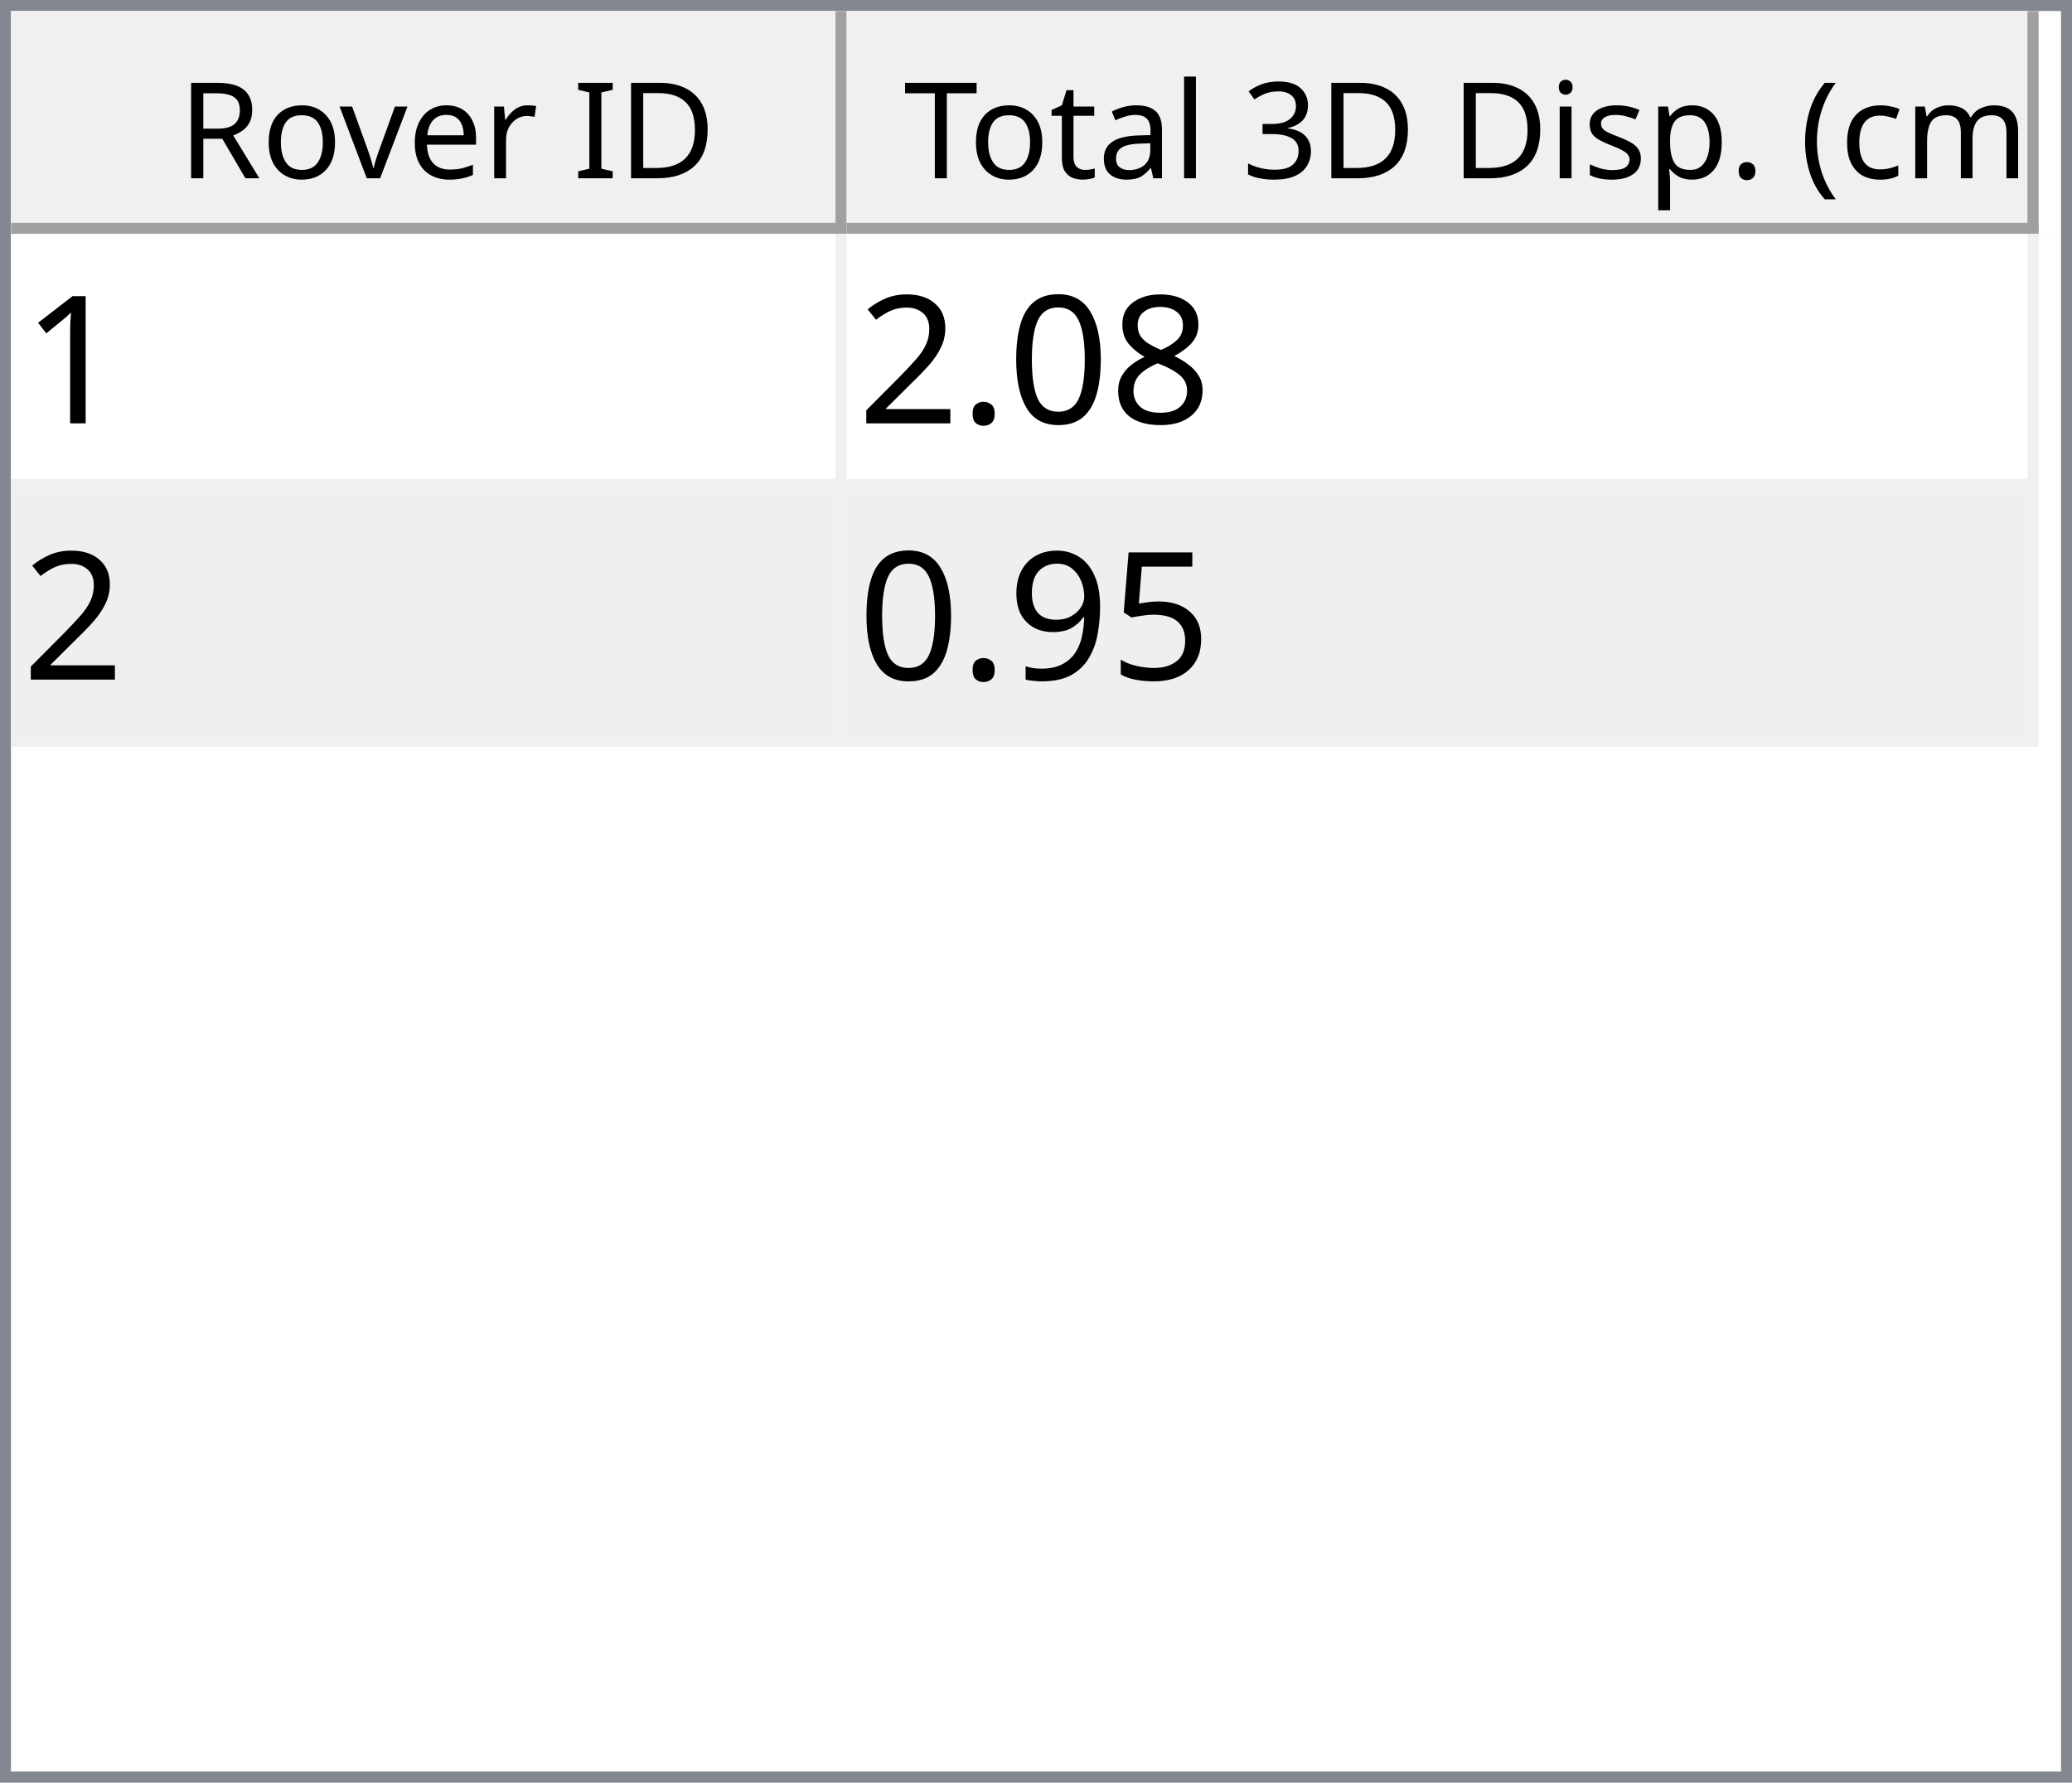
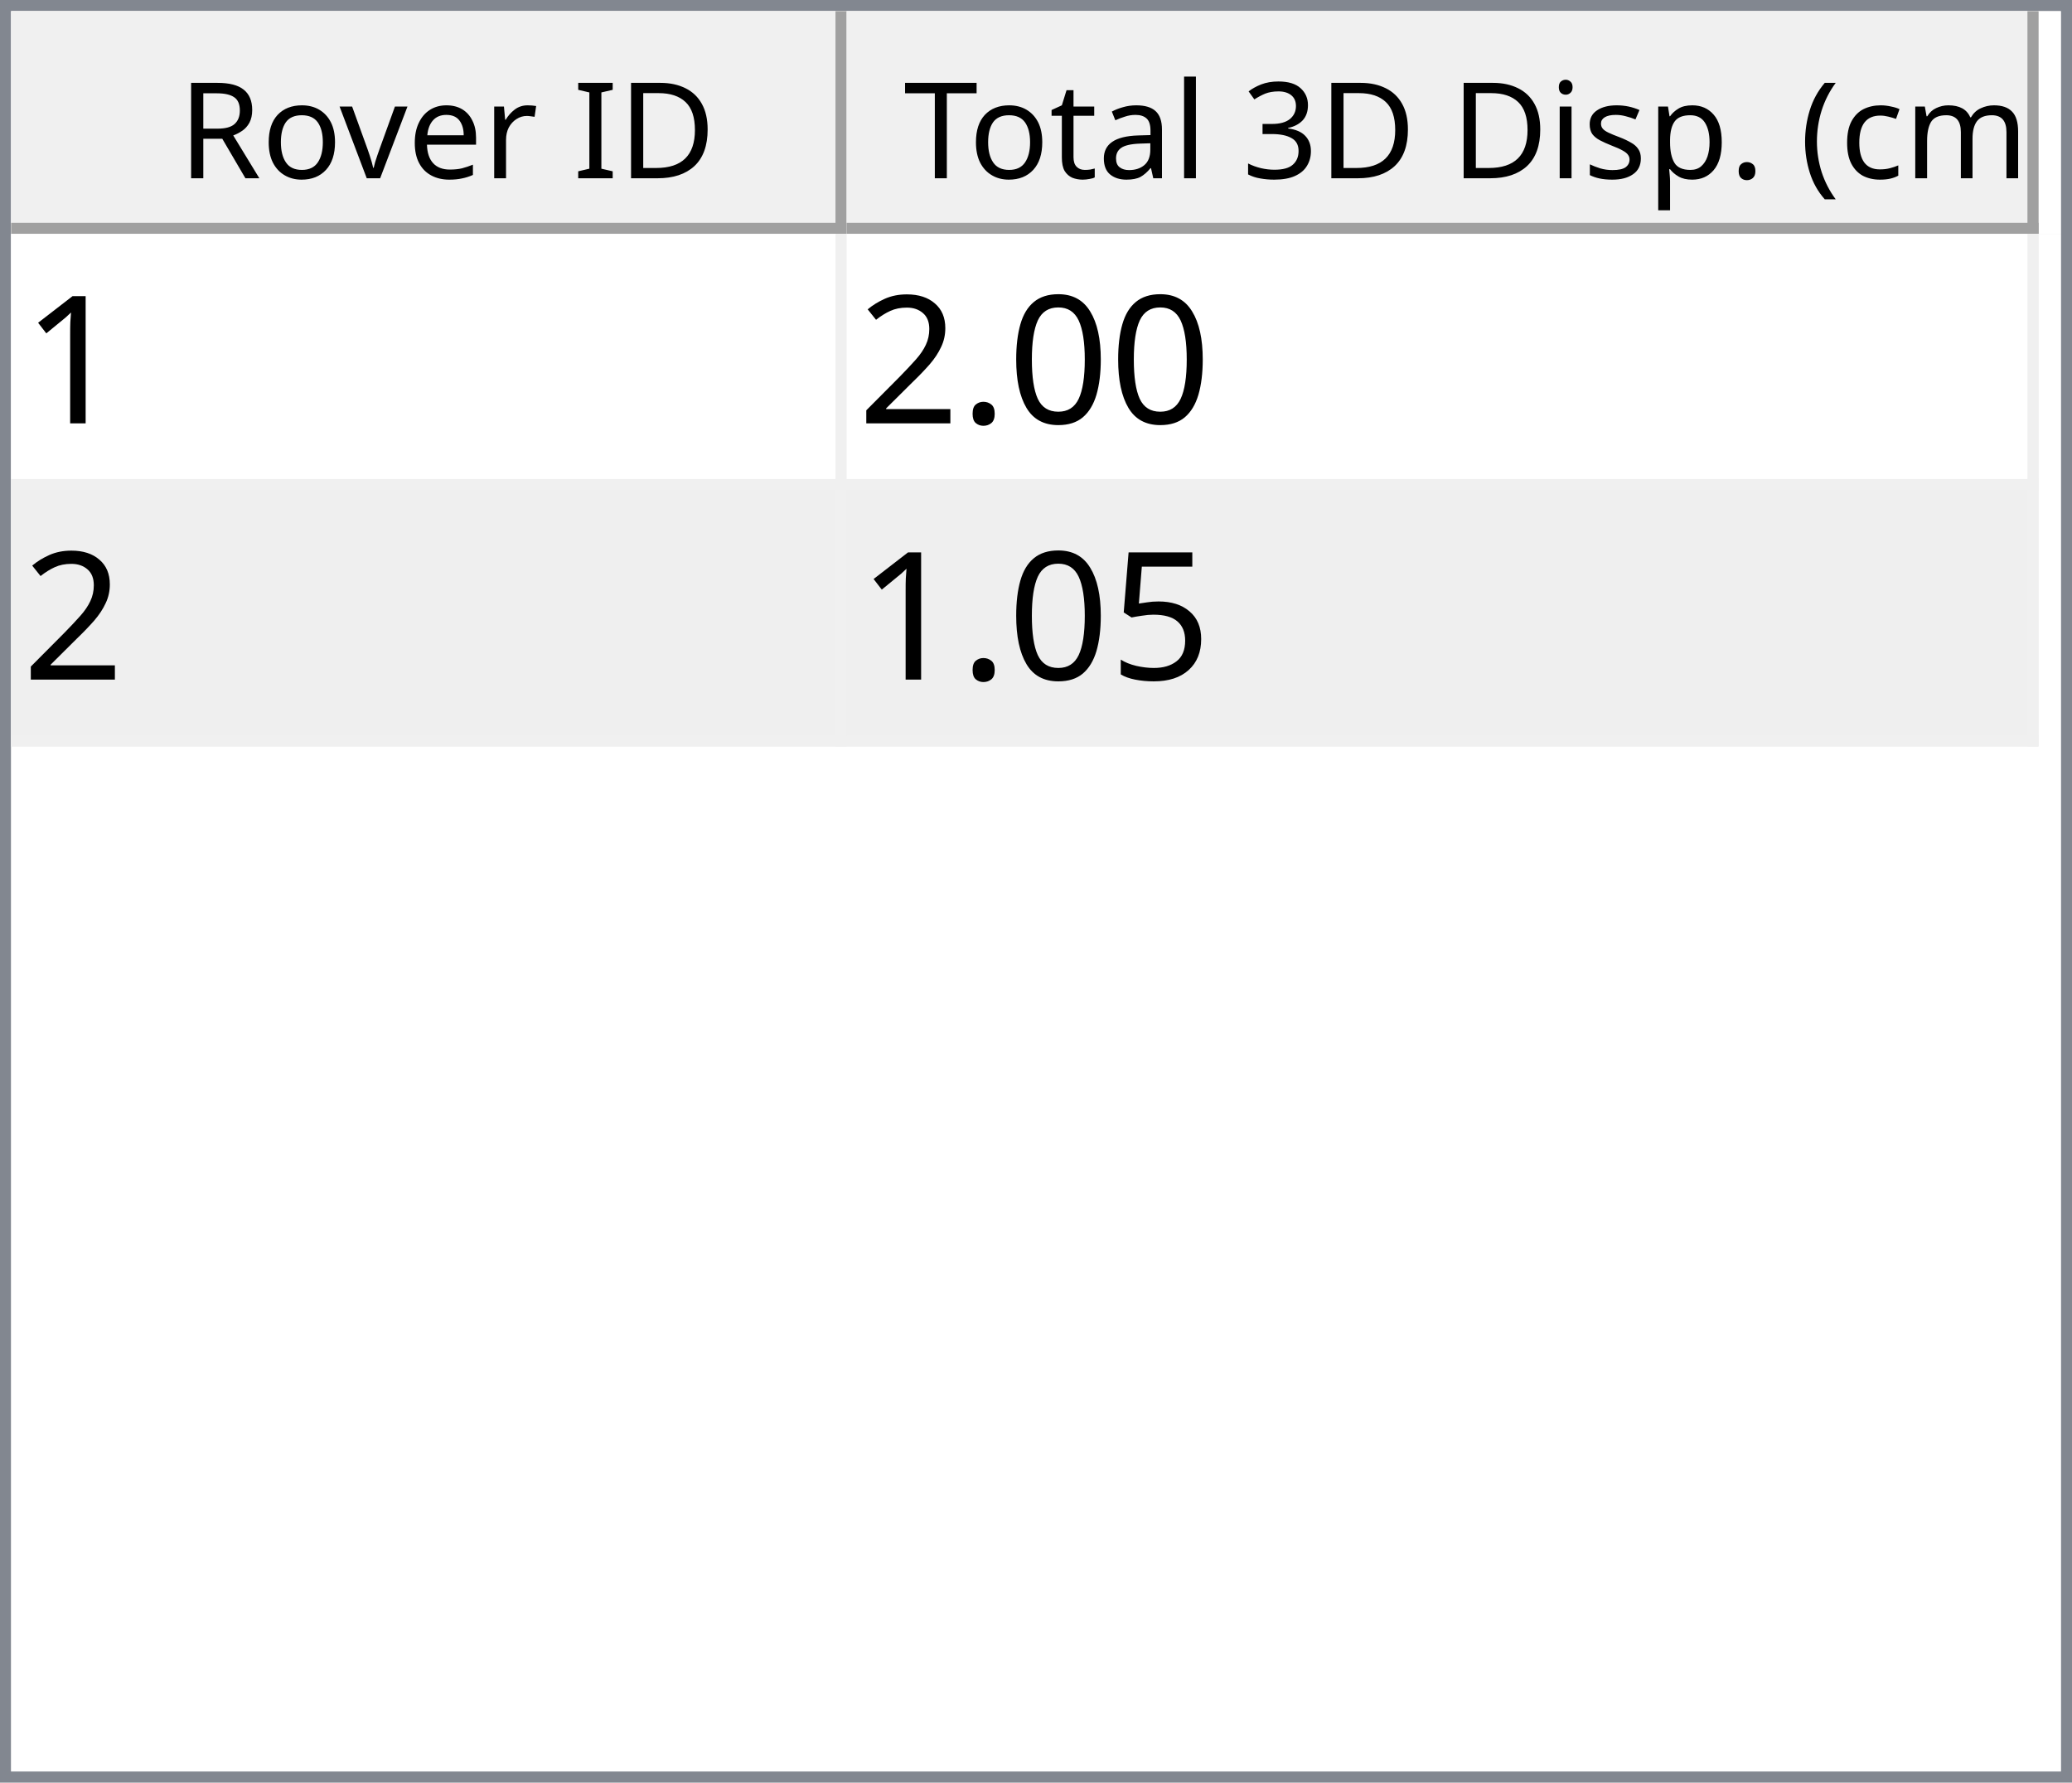
<svg xmlns="http://www.w3.org/2000/svg" style="fill-opacity:1; color-rendering:auto; color-interpolation:auto; text-rendering:auto; stroke:black; stroke-linecap:square; stroke-miterlimit:10; shape-rendering:auto; stroke-opacity:1; fill:black; stroke-dasharray:none; font-weight:normal; stroke-width:1; font-family:'Dialog'; font-style:normal; stroke-linejoin:miter; font-size:12px; stroke-dashoffset:0; image-rendering:auto;" width="186" height="160">
  <defs id="genericDefs" />
  <g>
    <defs id="defs1">
      <clipPath clipPathUnits="userSpaceOnUse" id="clipPath1">
        <path d="M0 0 L186 0 L186 160 L0 160 L0 0 Z" />
      </clipPath>
      <clipPath clipPathUnits="userSpaceOnUse" id="clipPath2">
        <path d="M0 0 L0 160 L186 160 L186 0 Z" />
      </clipPath>
      <clipPath clipPathUnits="userSpaceOnUse" id="clipPath3">
        <path d="M0 0 L0 20 L184 20 L184 0 Z" />
      </clipPath>
      <clipPath clipPathUnits="userSpaceOnUse" id="clipPath4">
        <path d="M0 0 L0 20 L75 20 L75 0 Z" />
      </clipPath>
      <clipPath clipPathUnits="userSpaceOnUse" id="clipPath5">
        <path d="M1 1 L1 19 L74 19 L74 1 Z" />
      </clipPath>
      <clipPath clipPathUnits="userSpaceOnUse" id="clipPath6">
        <path d="M0 0 L0 18 L73 18 L73 0 Z" />
      </clipPath>
      <clipPath clipPathUnits="userSpaceOnUse" id="clipPath7">
        <path d="M-0.5 -0.5 L-0.5 19.5 L74.5 19.5 L74.5 -0.5 Z" />
      </clipPath>
      <clipPath clipPathUnits="userSpaceOnUse" id="clipPath8">
        <path d="M0 0 L0 20 L107 20 L107 0 Z" />
      </clipPath>
      <clipPath clipPathUnits="userSpaceOnUse" id="clipPath9">
        <path d="M1 1 L1 19 L106 19 L106 1 Z" />
      </clipPath>
      <clipPath clipPathUnits="userSpaceOnUse" id="clipPath10">
        <path d="M0 0 L0 18 L105 18 L105 0 Z" />
      </clipPath>
      <clipPath clipPathUnits="userSpaceOnUse" id="clipPath11">
        <path d="M-0.5 -0.5 L-0.5 19.5 L106.5 19.5 L106.5 -0.5 Z" />
      </clipPath>
      <clipPath clipPathUnits="userSpaceOnUse" id="clipPath12">
        <path d="M0 0 L0 138 L184 138 L184 0 Z" />
      </clipPath>
      <clipPath clipPathUnits="userSpaceOnUse" id="clipPath13">
        <path d="M0 0 L0 46 L182 46 L182 0 Z" />
      </clipPath>
      <clipPath clipPathUnits="userSpaceOnUse" id="clipPath14">
        <path d="M-0.5 -0.5 L-0.5 45.5 L181.5 45.5 L181.5 -0.5 Z" />
      </clipPath>
      <clipPath clipPathUnits="userSpaceOnUse" id="clipPath15">
        <path d="M0 0 L0 22 L74 22 L74 0 Z" />
      </clipPath>
      <clipPath clipPathUnits="userSpaceOnUse" id="clipPath16">
        <path d="M0 0 L0 22 L106 22 L106 0 Z" />
      </clipPath>
      <font horiz-adv-x="64.551" id="font1">
        <font-face ascent="107.91" descent="25.098" units-per-em="100" style="font-style:normal; font-family:Segoe UI; font-weight:normal;" />
        <missing-glyph horiz-adv-x="64.551" d="M8.109 0 L8.109 68.266 L56.453 68.266 L56.453 0 L8.109 0 ZM15.328 7.234 L49.219 7.234 L49.219 61.031 L15.328 61.031 L15.328 7.234 Z" />
        <glyph unicode="D" horiz-adv-x="70.117" d="M9.188 0 L9.188 70.016 L28.516 70.016 Q65.531 70.016 65.531 35.891 Q65.531 19.672 55.25 9.836 Q44.969 0 27.734 0 L9.188 0 ZM17.391 62.594 L17.391 7.422 L27.828 7.422 Q41.609 7.422 49.273 14.797 Q56.938 22.172 56.938 35.688 Q56.938 62.594 28.328 62.594 L17.391 62.594 Z" />
        <glyph unicode="I" horiz-adv-x="26.611" d="M17.391 0 L9.188 0 L9.188 70.016 L17.391 70.016 L17.391 0 Z" />
        <glyph unicode=" " horiz-adv-x="27.393" d="" />
        <glyph unicode="r" horiz-adv-x="34.766" d="M34.188 41.891 Q32.078 43.5 28.125 43.5 Q23 43.5 19.555 38.672 Q16.109 33.844 16.109 25.484 L16.109 0 L8.109 0 L8.109 50 L16.109 50 L16.109 39.703 L16.312 39.703 Q18.016 44.969 21.531 47.922 Q25.047 50.875 29.391 50.875 Q32.516 50.875 34.188 50.203 L34.188 41.891 Z" />
        <glyph unicode="e" horiz-adv-x="52.295" d="M48.297 23 L12.984 23 Q13.188 14.656 17.484 10.109 Q21.781 5.562 29.297 5.562 Q37.75 5.562 44.828 11.141 L44.828 3.609 Q38.234 -1.172 27.391 -1.172 Q16.797 -1.172 10.742 5.641 Q4.688 12.453 4.688 24.812 Q4.688 36.469 11.305 43.82 Q17.922 51.172 27.734 51.172 Q37.547 51.172 42.922 44.828 Q48.297 38.484 48.297 27.203 L48.297 23 ZM40.094 29.781 Q40.047 36.719 36.75 40.578 Q33.453 44.438 27.594 44.438 Q21.922 44.438 17.969 40.383 Q14.016 36.328 13.094 29.781 L40.094 29.781 Z" />
        <glyph unicode="v" horiz-adv-x="47.9" d="M47.406 50 L27.484 0 L19.625 0 L0.688 50 L9.469 50 L22.172 13.672 Q23.578 9.672 23.922 6.688 L24.125 6.688 Q24.609 10.453 25.688 13.484 L38.969 50 L47.406 50 Z" />
        <glyph unicode="o" horiz-adv-x="58.594" d="M29 -1.172 Q17.922 -1.172 11.305 5.836 Q4.688 12.844 4.688 24.422 Q4.688 37.016 11.57 44.094 Q18.453 51.172 30.172 51.172 Q41.359 51.172 47.633 44.289 Q53.906 37.406 53.906 25.203 Q53.906 13.234 47.141 6.031 Q40.375 -1.172 29 -1.172 ZM29.594 44.438 Q21.875 44.438 17.383 39.188 Q12.891 33.938 12.891 24.703 Q12.891 15.828 17.43 10.695 Q21.969 5.562 29.594 5.562 Q37.359 5.562 41.531 10.594 Q45.703 15.625 45.703 24.906 Q45.703 34.281 41.531 39.359 Q37.359 44.438 29.594 44.438 Z" />
        <glyph unicode="R" horiz-adv-x="59.814" d="M59.375 0 L49.609 0 L37.891 19.625 Q36.281 22.359 34.766 24.289 Q33.25 26.219 31.664 27.438 Q30.078 28.656 28.25 29.219 Q26.422 29.781 24.125 29.781 L17.391 29.781 L17.391 0 L9.188 0 L9.188 70.016 L30.078 70.016 Q34.672 70.016 38.555 68.867 Q42.438 67.719 45.289 65.375 Q48.141 63.031 49.758 59.547 Q51.375 56.062 51.375 51.375 Q51.375 47.703 50.273 44.656 Q49.172 41.609 47.148 39.211 Q45.125 36.812 42.266 35.133 Q39.406 33.453 35.844 32.516 L35.844 32.328 Q37.594 31.547 38.891 30.547 Q40.188 29.547 41.359 28.18 Q42.531 26.812 43.68 25.078 Q44.828 23.344 46.234 21.047 L59.375 0 ZM17.391 62.594 L17.391 37.203 L28.516 37.203 Q31.594 37.203 34.203 38.133 Q36.812 39.062 38.719 40.797 Q40.625 42.531 41.703 45.047 Q42.781 47.562 42.781 50.688 Q42.781 56.297 39.141 59.445 Q35.5 62.594 28.609 62.594 L17.391 62.594 Z" />
        <glyph unicode=")" horiz-adv-x="30.176" d="M8.297 -15.922 L1.172 -15.922 Q16.406 2.344 16.406 26.812 Q16.406 51.469 1.078 70.016 L8.297 70.016 Q23.531 52.156 23.531 26.703 Q23.531 1.375 8.297 -15.922 Z" />
        <glyph unicode="m" horiz-adv-x="86.133" d="M79.109 0 L71.094 0 L71.094 28.719 Q71.094 37.016 68.531 40.727 Q65.969 44.438 59.906 44.438 Q54.781 44.438 51.195 39.75 Q47.609 35.062 47.609 28.516 L47.609 0 L39.594 0 L39.594 29.688 Q39.594 44.438 28.219 44.438 Q22.953 44.438 19.531 40.016 Q16.109 35.594 16.109 28.516 L16.109 0 L8.109 0 L8.109 50 L16.109 50 L16.109 42.094 L16.312 42.094 Q21.625 51.172 31.844 51.172 Q36.969 51.172 40.773 48.312 Q44.578 45.453 46 40.828 Q51.562 51.172 62.594 51.172 Q79.109 51.172 79.109 30.812 L79.109 0 Z" />
        <glyph unicode="c" horiz-adv-x="46.191" d="M42.188 2.297 Q36.422 -1.172 28.516 -1.172 Q17.828 -1.172 11.258 5.789 Q4.688 12.75 4.688 23.828 Q4.688 36.188 11.766 43.68 Q18.844 51.172 30.672 51.172 Q37.25 51.172 42.281 48.734 L42.281 40.531 Q36.719 44.438 30.375 44.438 Q22.703 44.438 17.797 38.945 Q12.891 33.453 12.891 24.516 Q12.891 15.719 17.508 10.641 Q22.125 5.562 29.891 5.562 Q36.422 5.562 42.188 9.906 L42.188 2.297 Z" />
        <glyph unicode="(" horiz-adv-x="30.176" d="M29.109 -15.922 L21.969 -15.922 Q6.844 1.375 6.844 26.703 Q6.844 52.156 21.969 70.016 L29.203 70.016 Q13.875 51.469 13.875 26.812 Q13.875 2.344 29.109 -15.922 Z" />
        <glyph unicode="." horiz-adv-x="21.68" d="M10.891 -1.078 Q8.641 -1.078 7.055 0.539 Q5.469 2.156 5.469 4.391 Q5.469 6.641 7.055 8.273 Q8.641 9.906 10.891 9.906 Q13.188 9.906 14.797 8.273 Q16.406 6.641 16.406 4.391 Q16.406 2.156 14.797 0.539 Q13.188 -1.078 10.891 -1.078 Z" />
        <glyph unicode="p" horiz-adv-x="58.789" d="M16.312 7.234 L16.109 7.234 L16.109 -23 L8.109 -23 L8.109 50 L16.109 50 L16.109 41.219 L16.312 41.219 Q22.219 51.172 33.594 51.172 Q43.266 51.172 48.688 44.461 Q54.109 37.75 54.109 26.469 Q54.109 13.922 48 6.375 Q41.891 -1.172 31.297 -1.172 Q21.578 -1.172 16.312 7.234 ZM16.109 27.391 L16.109 20.406 Q16.109 14.203 20.141 9.883 Q24.172 5.562 30.375 5.562 Q37.641 5.562 41.773 11.133 Q45.906 16.703 45.906 26.609 Q45.906 34.969 42.047 39.703 Q38.188 44.438 31.594 44.438 Q24.609 44.438 20.359 39.578 Q16.109 34.719 16.109 27.391 Z" />
        <glyph unicode="s" horiz-adv-x="42.432" d="M5.078 1.812 L5.078 10.406 Q11.625 5.562 19.484 5.562 Q30.031 5.562 30.031 12.594 Q30.031 14.594 29.125 15.992 Q28.219 17.391 26.68 18.461 Q25.141 19.531 23.07 20.383 Q21 21.234 18.609 22.172 Q15.281 23.484 12.766 24.828 Q10.25 26.172 8.57 27.859 Q6.891 29.547 6.031 31.695 Q5.172 33.844 5.172 36.719 Q5.172 40.234 6.789 42.945 Q8.406 45.656 11.086 47.484 Q13.766 49.312 17.211 50.242 Q20.656 51.172 24.312 51.172 Q30.812 51.172 35.938 48.922 L35.938 40.828 Q30.422 44.438 23.25 44.438 Q21 44.438 19.195 43.922 Q17.391 43.406 16.094 42.477 Q14.797 41.547 14.086 40.258 Q13.375 38.969 13.375 37.406 Q13.375 35.453 14.086 34.133 Q14.797 32.812 16.164 31.789 Q17.531 30.766 19.484 29.938 Q21.438 29.109 23.922 28.125 Q27.25 26.859 29.883 25.516 Q32.516 24.172 34.375 22.484 Q36.234 20.797 37.234 18.602 Q38.234 16.406 38.234 13.375 Q38.234 9.672 36.602 6.938 Q34.969 4.203 32.234 2.398 Q29.5 0.594 25.93 -0.289 Q22.359 -1.172 18.453 -1.172 Q10.75 -1.172 5.078 1.812 Z" />
        <glyph unicode="i" horiz-adv-x="24.219" d="M12.203 62.703 Q10.062 62.703 8.547 64.164 Q7.031 65.625 7.031 67.875 Q7.031 70.125 8.547 71.609 Q10.062 73.094 12.203 73.094 Q14.406 73.094 15.945 71.609 Q17.484 70.125 17.484 67.875 Q17.484 65.719 15.945 64.211 Q14.406 62.703 12.203 62.703 ZM16.109 0 L8.109 0 L8.109 50 L16.109 50 L16.109 0 Z" />
        <glyph unicode="3" horiz-adv-x="53.906" d="M46.531 19.828 Q46.531 15.094 44.75 11.211 Q42.969 7.328 39.719 4.57 Q36.469 1.812 31.93 0.297 Q27.391 -1.219 21.922 -1.219 Q11.922 -1.219 6 2.594 L6 11.188 Q13.094 5.609 22.219 5.609 Q25.875 5.609 28.828 6.539 Q31.781 7.469 33.906 9.227 Q36.031 10.984 37.18 13.477 Q38.328 15.969 38.328 19.094 Q38.328 32.812 18.797 32.812 L12.984 32.812 L12.984 39.594 L18.5 39.594 Q35.797 39.594 35.797 52.484 Q35.797 64.406 22.609 64.406 Q15.188 64.406 8.688 59.422 L8.688 67.188 Q15.375 71.188 24.609 71.188 Q29 71.188 32.57 69.969 Q36.141 68.75 38.68 66.555 Q41.219 64.359 42.609 61.281 Q44 58.203 44 54.5 Q44 40.672 30.031 36.719 L30.031 36.531 Q33.594 36.141 36.625 34.797 Q39.656 33.453 41.852 31.305 Q44.047 29.156 45.289 26.25 Q46.531 23.344 46.531 19.828 Z" />
        <glyph unicode="l" horiz-adv-x="24.219" d="M16.109 0 L8.109 0 L8.109 74.031 L16.109 74.031 L16.109 0 Z" />
        <glyph unicode="a" horiz-adv-x="50.879" d="M43.891 0 L35.891 0 L35.891 7.812 L35.688 7.812 Q30.469 -1.172 20.312 -1.172 Q12.844 -1.172 8.617 2.781 Q4.391 6.734 4.391 13.281 Q4.391 27.297 20.906 29.594 L35.891 31.688 Q35.891 44.438 25.594 44.438 Q16.547 44.438 9.281 38.281 L9.281 46.484 Q16.656 51.172 26.266 51.172 Q43.891 51.172 43.891 32.516 L43.891 0 ZM35.891 25.297 L23.828 23.641 Q18.266 22.859 15.43 20.875 Q12.594 18.891 12.594 13.875 Q12.594 10.203 15.211 7.883 Q17.828 5.562 22.172 5.562 Q28.125 5.562 32.008 9.742 Q35.891 13.922 35.891 20.312 L35.891 25.297 Z" />
        <glyph unicode="t" horiz-adv-x="33.887" d="M31.297 0.484 Q28.469 -1.078 23.828 -1.078 Q10.688 -1.078 10.688 13.578 L10.688 43.172 L2.094 43.172 L2.094 50 L10.688 50 L10.688 62.203 L18.703 64.797 L18.703 50 L31.297 50 L31.297 43.172 L18.703 43.172 L18.703 14.984 Q18.703 9.969 20.414 7.82 Q22.125 5.672 26.078 5.672 Q29.109 5.672 31.297 7.328 L31.297 0.484 Z" />
        <glyph unicode="T" horiz-adv-x="52.393" d="M50.594 62.594 L30.375 62.594 L30.375 0 L22.172 0 L22.172 62.594 L2 62.594 L2 70.016 L50.594 70.016 L50.594 62.594 Z" />
      </font>
      <font horiz-adv-x="75.0" id="font2">
        <font-face ascent="100.537" descent="21.973" units-per-em="100" style="font-style:normal; font-family:sans-serif; font-weight:normal;" />
        <missing-glyph horiz-adv-x="75.0" d="M12.5 0 L12.5 62.5 L62.5 62.5 L62.5 0 L12.5 0 ZM14.062 1.562 L60.938 1.562 L60.938 60.938 L14.062 60.938 L14.062 1.562 Z" />
        <glyph unicode="1" horiz-adv-x="55.615" d="M37.25 0 L28.469 0 L28.469 56 Q25.297 52.984 20.141 49.953 Q14.984 46.922 10.891 45.406 L10.891 53.906 Q18.266 57.375 23.781 62.305 Q29.297 67.234 31.594 71.875 L37.25 71.875 L37.25 0 Z" />
-         <glyph unicode="8" horiz-adv-x="55.615" d="M17.672 38.812 Q12.203 40.828 9.57 44.539 Q6.938 48.25 6.938 53.422 Q6.938 61.234 12.555 66.555 Q18.172 71.875 27.484 71.875 Q36.859 71.875 42.578 66.43 Q48.297 60.984 48.297 53.172 Q48.297 48.188 45.68 44.508 Q43.062 40.828 37.75 38.812 Q44.344 36.672 47.781 31.883 Q51.219 27.094 51.219 20.453 Q51.219 11.281 44.727 5.031 Q38.234 -1.219 27.641 -1.219 Q17.047 -1.219 10.547 5.055 Q4.047 11.328 4.047 20.703 Q4.047 27.688 7.594 32.398 Q11.141 37.109 17.672 38.812 ZM15.922 53.719 Q15.922 48.641 19.195 45.414 Q22.469 42.188 27.688 42.188 Q32.766 42.188 36.016 45.383 Q39.266 48.578 39.266 53.219 Q39.266 58.062 35.914 61.359 Q32.562 64.656 27.594 64.656 Q22.562 64.656 19.242 61.43 Q15.922 58.203 15.922 53.719 ZM13.094 20.656 Q13.094 16.891 14.875 13.375 Q16.656 9.859 20.172 7.93 Q23.688 6 27.734 6 Q34.031 6 38.133 10.055 Q42.234 14.109 42.234 20.359 Q42.234 26.703 38.016 30.859 Q33.797 35.016 27.438 35.016 Q21.234 35.016 17.164 30.914 Q13.094 26.812 13.094 20.656 Z" />
        <glyph unicode="0" horiz-adv-x="55.615" d="M4.156 35.297 Q4.156 48 6.766 55.742 Q9.375 63.484 14.523 67.68 Q19.672 71.875 27.484 71.875 Q33.25 71.875 37.594 69.555 Q41.938 67.234 44.773 62.867 Q47.609 58.5 49.219 52.227 Q50.828 45.953 50.828 35.297 Q50.828 22.703 48.242 14.969 Q45.656 7.234 40.508 3.008 Q35.359 -1.219 27.484 -1.219 Q17.141 -1.219 11.234 6.203 Q4.156 15.141 4.156 35.297 ZM13.188 35.297 Q13.188 17.672 17.312 11.836 Q21.438 6 27.484 6 Q33.547 6 37.672 11.859 Q41.797 17.719 41.797 35.297 Q41.797 52.984 37.672 58.789 Q33.547 64.594 27.391 64.594 Q21.344 64.594 17.719 59.469 Q13.188 52.938 13.188 35.297 Z" />
        <glyph unicode="." horiz-adv-x="27.783" d="M9.078 0 L9.078 10.016 L19.094 10.016 L19.094 0 L9.078 0 Z" />
        <glyph unicode="2" horiz-adv-x="55.615" d="M50.344 8.453 L50.344 0 L3.031 0 Q2.938 3.172 4.047 6.109 Q5.859 10.938 9.836 15.625 Q13.812 20.312 21.344 26.469 Q33.016 36.031 37.117 41.625 Q41.219 47.219 41.219 52.203 Q41.219 57.422 37.477 61.008 Q33.734 64.594 27.734 64.594 Q21.391 64.594 17.578 60.789 Q13.766 56.984 13.719 50.25 L4.688 51.172 Q5.609 61.281 11.664 66.578 Q17.719 71.875 27.938 71.875 Q38.234 71.875 44.242 66.164 Q50.25 60.453 50.25 52 Q50.25 47.703 48.492 43.555 Q46.734 39.406 42.656 34.812 Q38.578 30.219 29.109 22.219 Q21.188 15.578 18.945 13.211 Q16.703 10.844 15.234 8.453 L50.344 8.453 Z" />
        <glyph unicode="5" horiz-adv-x="55.615" d="M4.156 18.75 L13.375 19.531 Q14.406 12.797 18.141 9.398 Q21.875 6 27.156 6 Q33.5 6 37.891 10.789 Q42.281 15.578 42.281 23.484 Q42.281 31 38.062 35.352 Q33.844 39.703 27 39.703 Q22.75 39.703 19.336 37.773 Q15.922 35.844 13.969 32.766 L5.719 33.844 L12.641 70.609 L48.25 70.609 L48.25 62.203 L19.672 62.203 L15.828 42.969 Q22.266 47.469 29.344 47.469 Q38.719 47.469 45.164 40.969 Q51.609 34.469 51.609 24.266 Q51.609 14.547 45.953 7.469 Q39.062 -1.219 27.156 -1.219 Q17.391 -1.219 11.211 4.25 Q5.031 9.719 4.156 18.75 Z" />
-         <glyph unicode="9" horiz-adv-x="55.615" d="M5.469 16.547 L13.922 17.328 Q14.984 11.375 18.016 8.688 Q21.047 6 25.781 6 Q29.828 6 32.883 7.859 Q35.938 9.719 37.891 12.82 Q39.844 15.922 41.164 21.195 Q42.484 26.469 42.484 31.938 Q42.484 32.516 42.438 33.688 Q39.797 29.5 35.234 26.883 Q30.672 24.266 25.344 24.266 Q16.453 24.266 10.305 30.711 Q4.156 37.156 4.156 47.703 Q4.156 58.594 10.578 65.234 Q17 71.875 26.656 71.875 Q33.641 71.875 39.43 68.117 Q45.219 64.359 48.219 57.398 Q51.219 50.438 51.219 37.25 Q51.219 23.531 48.242 15.406 Q45.266 7.281 39.383 3.031 Q33.5 -1.219 25.594 -1.219 Q17.188 -1.219 11.867 3.445 Q6.547 8.109 5.469 16.547 ZM41.453 48.141 Q41.453 55.719 37.43 60.156 Q33.406 64.594 27.734 64.594 Q21.875 64.594 17.531 59.812 Q13.188 55.031 13.188 47.406 Q13.188 40.578 17.312 36.305 Q21.438 32.031 27.484 32.031 Q33.594 32.031 37.523 36.305 Q41.453 40.578 41.453 48.141 Z" />
      </font>
    </defs>
    <g style="fill:white; stroke:white;">
      <rect x="0" y="0" width="186" style="clip-path:url(#clipPath1); stroke:none;" height="160" />
    </g>
    <g style="fill:white; text-rendering:optimizeSpeed; color-rendering:optimizeSpeed; image-rendering:optimizeSpeed; shape-rendering:crispEdges; stroke:white; color-interpolation:sRGB;">
      <rect x="0" width="186" height="160" y="0" style="stroke:none;" />
      <path style="stroke:none;" d="M0 160 L186 160 L186 0 L0 0 Z" />
    </g>
    <g style="fill:rgb(240,240,240); font-family:'Segoe UI'; stroke:rgb(240,240,240);">
      <rect x="0" y="0" width="186" style="clip-path:url(#clipPath2); stroke:none;" height="160" />
    </g>
    <g style="fill:rgb(130,135,144); font-family:'Segoe UI'; stroke:rgb(130,135,144);">
      <path d="M0 0 L186 0 L186 160 L0 160 L0 0 ZM1 1 L185 1 L185 159 L1 159 L1 1 Z" style="fill-rule:evenodd; clip-path:url(#clipPath2); stroke:none;" />
    </g>
    <g style="fill:white; font-family:'Segoe UI'; stroke:white;" transform="translate(1,1)">
      <rect x="0" y="0" width="184" style="clip-path:url(#clipPath3); stroke:none;" height="20" />
    </g>
    <g style="fill:rgb(240,240,240); font-family:'Segoe UI'; stroke:rgb(240,240,240);" transform="translate(1,1)">
      <rect x="0" y="0" width="75" style="clip-path:url(#clipPath4); stroke:none;" height="20" />
    </g>
    <g style="font-family:'Segoe UI';" transform="translate(2,2)">
      <text x="14" xml:space="preserve" y="14" style="clip-path:url(#clipPath6); stroke:none;">Rover ID</text>
    </g>
    <g style="fill:rgb(160,160,160); font-family:'Segoe UI'; stroke:rgb(160,160,160); stroke-linejoin:bevel;" transform="translate(1.5,1.5)">
      <line x1="74" x2="74" y1="0" style="fill:none; clip-path:url(#clipPath7);" y2="19" />
    </g>
    <g style="fill:rgb(160,160,160); font-family:'Segoe UI'; stroke:rgb(160,160,160); stroke-linejoin:bevel;" transform="matrix(1,0,0,1,1,1) translate(0.5,0.5)">
      <line x1="0" x2="74" y1="19" style="fill:none; clip-path:url(#clipPath7);" y2="19" />
    </g>
    <g style="fill:rgb(240,240,240); font-family:'Segoe UI'; stroke:rgb(240,240,240);" transform="translate(76,1)">
      <rect x="0" y="0" width="107" style="clip-path:url(#clipPath8); stroke:none;" height="20" />
    </g>
    <g style="font-family:'Segoe UI';" transform="translate(77,2)">
      <text x="1" xml:space="preserve" y="14" style="clip-path:url(#clipPath10); stroke:none;"> Total 3D Disp. (cm)</text>
    </g>
    <g style="fill:rgb(160,160,160); font-family:'Segoe UI'; stroke:rgb(160,160,160); stroke-linejoin:bevel;" transform="translate(76.5,1.5)">
      <line x1="106" x2="106" y1="0" style="fill:none; clip-path:url(#clipPath11);" y2="19" />
    </g>
    <g style="fill:rgb(160,160,160); font-family:'Segoe UI'; stroke:rgb(160,160,160); stroke-linejoin:bevel;" transform="matrix(1,0,0,1,76,1) translate(0.5,0.5)">
      <line x1="0" x2="106" y1="19" style="fill:none; clip-path:url(#clipPath11);" y2="19" />
    </g>
    <g style="fill:white; font-family:'Segoe UI'; stroke:white;" transform="translate(1,21)">
      <rect x="0" y="0" width="184" style="clip-path:url(#clipPath12); stroke:none;" height="138" />
    </g>
    <g style="fill:rgb(240,240,240); font-size:16px; font-family:sans-serif; stroke:rgb(240,240,240);" transform="translate(1,21)">
      <rect x="0" y="0" width="182" style="clip-path:url(#clipPath13); stroke:none;" height="46" />
      <line transform="translate(0.5,0.5)" x1="0" x2="181" y1="22" style="clip-path:url(#clipPath14); fill:none; stroke-linejoin:bevel;" y2="22" />
    </g>
    <g transform="matrix(1,0,0,1,1,21) translate(0.5,0.5)" style="fill:rgb(240,240,240); font-size:16px; font-family:sans-serif; stroke:rgb(240,240,240); stroke-linejoin:bevel;">
      <line x1="0" x2="181" y1="45" style="fill:none; clip-path:url(#clipPath14);" y2="45" />
    </g>
    <g transform="matrix(1,0,0,1,1,21) translate(0.5,0.5)" style="fill:rgb(240,240,240); font-size:16px; font-family:sans-serif; stroke:rgb(240,240,240); stroke-linejoin:bevel;">
      <line x1="74" x2="74" y1="0" style="fill:none; clip-path:url(#clipPath14);" y2="45" />
    </g>
    <g transform="matrix(1,0,0,1,1,21) translate(0.5,0.5)" style="fill:rgb(240,240,240); font-size:16px; font-family:sans-serif; stroke:rgb(240,240,240); stroke-linejoin:bevel;">
      <line x1="181" x2="181" y1="0" style="fill:none; clip-path:url(#clipPath14);" y2="45" />
    </g>
    <g style="fill:white; font-size:16px; font-family:sans-serif; stroke:white;" transform="matrix(1,0,0,1,1,21)">
      <rect x="0" y="0" width="74" style="clip-path:url(#clipPath15); stroke:none;" height="22" />
      <text x="1" y="17" style="fill:black; clip-path:url(#clipPath15); stroke:none;" xml:space="preserve">1</text>
    </g>
    <g style="fill:white; font-size:16px; font-family:sans-serif; stroke:white;" transform="matrix(1,0,0,1,1,21) translate(75,0)">
      <rect x="0" y="0" width="106" style="clip-path:url(#clipPath16); stroke:none;" height="22" />
-       <text x="1" y="17" style="fill:black; clip-path:url(#clipPath16); stroke:none;" xml:space="preserve">2.08</text>
+       <text x="1" y="17" style="fill:black; clip-path:url(#clipPath16); stroke:none;" xml:space="preserve">2.00</text>
    </g>
    <g style="fill:rgb(239,239,239); font-size:16px; font-family:sans-serif; stroke:rgb(239,239,239);" transform="matrix(1,0,0,1,1,21) translate(0,23)">
      <rect x="0" y="0" width="74" style="clip-path:url(#clipPath15); stroke:none;" height="22" />
      <text x="1" y="17" style="fill:black; clip-path:url(#clipPath15); stroke:none;" xml:space="preserve">2</text>
    </g>
    <g style="fill:rgb(239,239,239); font-size:16px; font-family:sans-serif; stroke:rgb(239,239,239);" transform="matrix(1,0,0,1,1,21) translate(75,23)">
      <rect x="0" y="0" width="106" style="clip-path:url(#clipPath16); stroke:none;" height="22" />
-       <text x="1" y="17" style="fill:black; clip-path:url(#clipPath16); stroke:none;" xml:space="preserve">0.95</text>
+       <text x="1" y="17" style="fill:black; clip-path:url(#clipPath16); stroke:none;" xml:space="preserve">1.05</text>
    </g>
  </g>
</svg>
